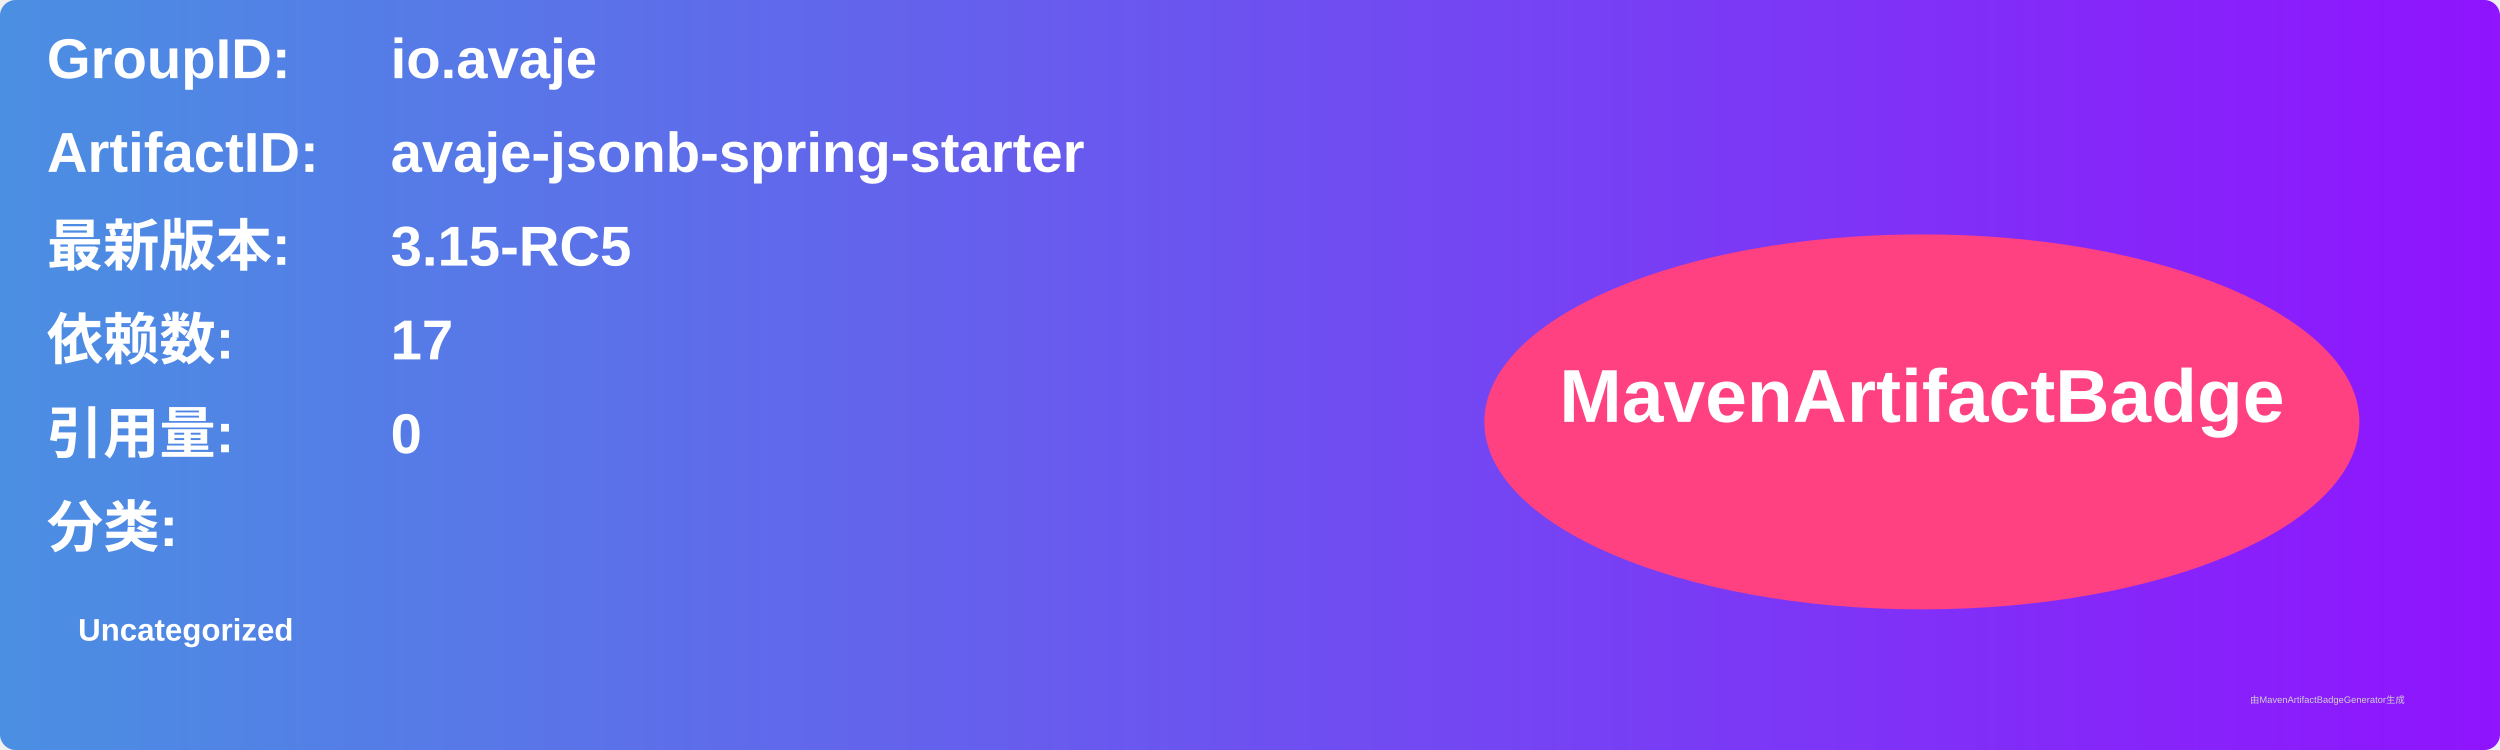
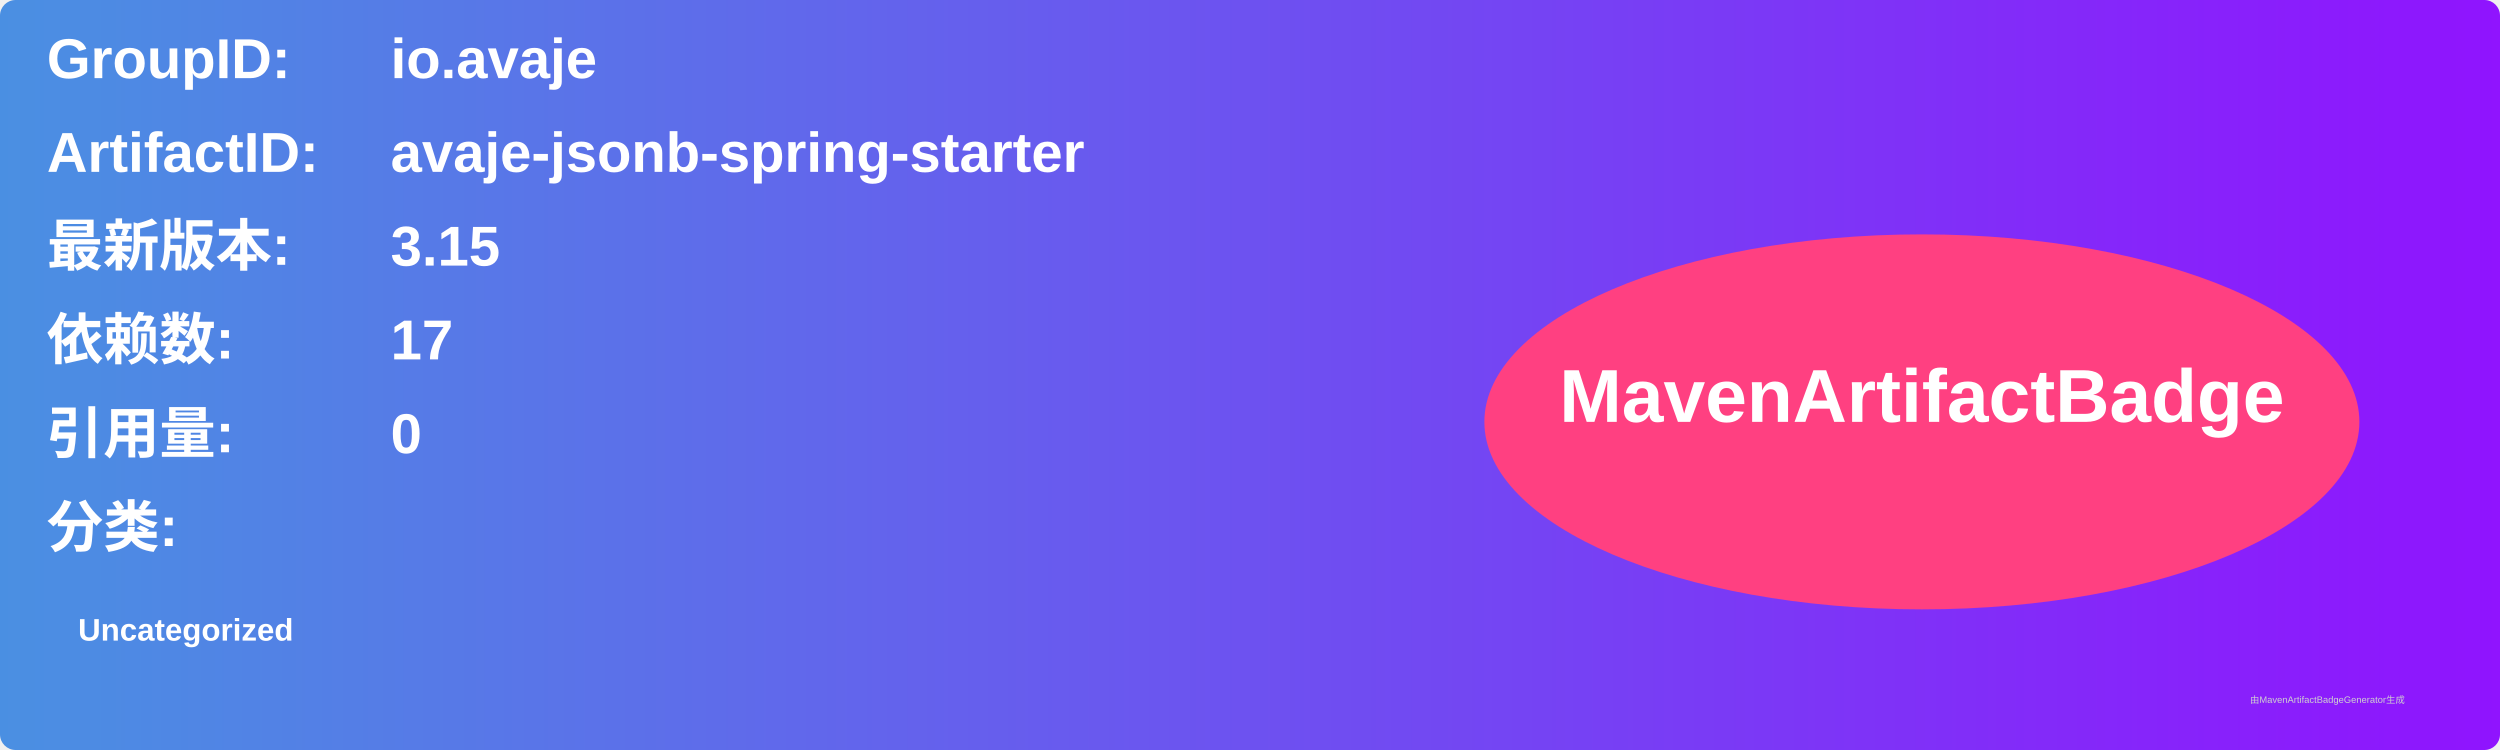
<svg xmlns="http://www.w3.org/2000/svg" width="800" height="240" viewBox="0 0 800 240">
  <linearGradient id="grad" x1="0%" y1="0%" x2="100%" y2="0%">
    <stop offset="0%" stop-color="#4a90e2" />
    <stop offset="100%" stop-color="#9013fe" />
  </linearGradient>
  <rect width="100%" height="100%" rx="5" ry="5" fill="url(#grad)" />
  <g transform="translate(15, 15)">
    <text x="0" y="10" font-family="Arial" font-size="18" fill="white" font-weight="bold" width="260">GroupID:</text>
    <text x="110" y="10" font-family="Arial" font-size="18" fill="white" font-weight="bold" width="460">io.avaje</text>
    <text x="0" y="40" font-family="Arial" font-size="18" fill="white" font-weight="bold" width="260">ArtifactID:</text>
    <text x="110" y="40" font-family="Arial" font-size="18" fill="white" font-weight="bold" width="460">avaje-jsonb-spring-starter</text>
    <text x="0" y="70" font-family="Arial" font-size="18" fill="white" font-weight="bold">最新版本:</text>
    <text x="110" y="70" font-family="Arial" font-size="18" fill="white" font-weight="bold">
-       <tspan font-weight="bold">3.15-RC5</tspan>
+       <tspan font-weight="bold">3.15</tspan>
    </text>
    <text x="0" y="100" font-family="Arial" font-size="18" fill="white" font-weight="bold">依赖数: </text>
    <text x="110" y="100" font-family="Arial" font-size="18" fill="white">
      <tspan font-weight="bold">17</tspan>
    </text>
    <text x="0" y="130" font-family="Arial" font-size="18" fill="white" font-weight="bold">引用量: </text>
    <text x="110" y="130" font-family="Arial" font-size="18" fill="white">
      <tspan font-weight="bold">0</tspan>
    </text>
    <text x="0" y="160" font-family="Arial" font-size="18" fill="white" font-weight="bold">分类:</text>
    <text x="10" y="190" font-family="Arial" font-size="10" fill="white">
      <tspan font-weight="bold">Uncategorized</tspan>
    </text>
    <ellipse cx="600" cy="120" rx="140" ry="60" fill="#ff4081" />
    <text x="600" y="120" text-anchor="middle" font-family="Arial" font-size="24" fill="white" font-weight="bold">MavenArtifactBadge</text>
  </g>
  <text x="720" y="225" font-family="Arial" font-size="3" fill="#d0d0d0">由MavenArtifactBadgeGenerator生成</text>
</svg>
